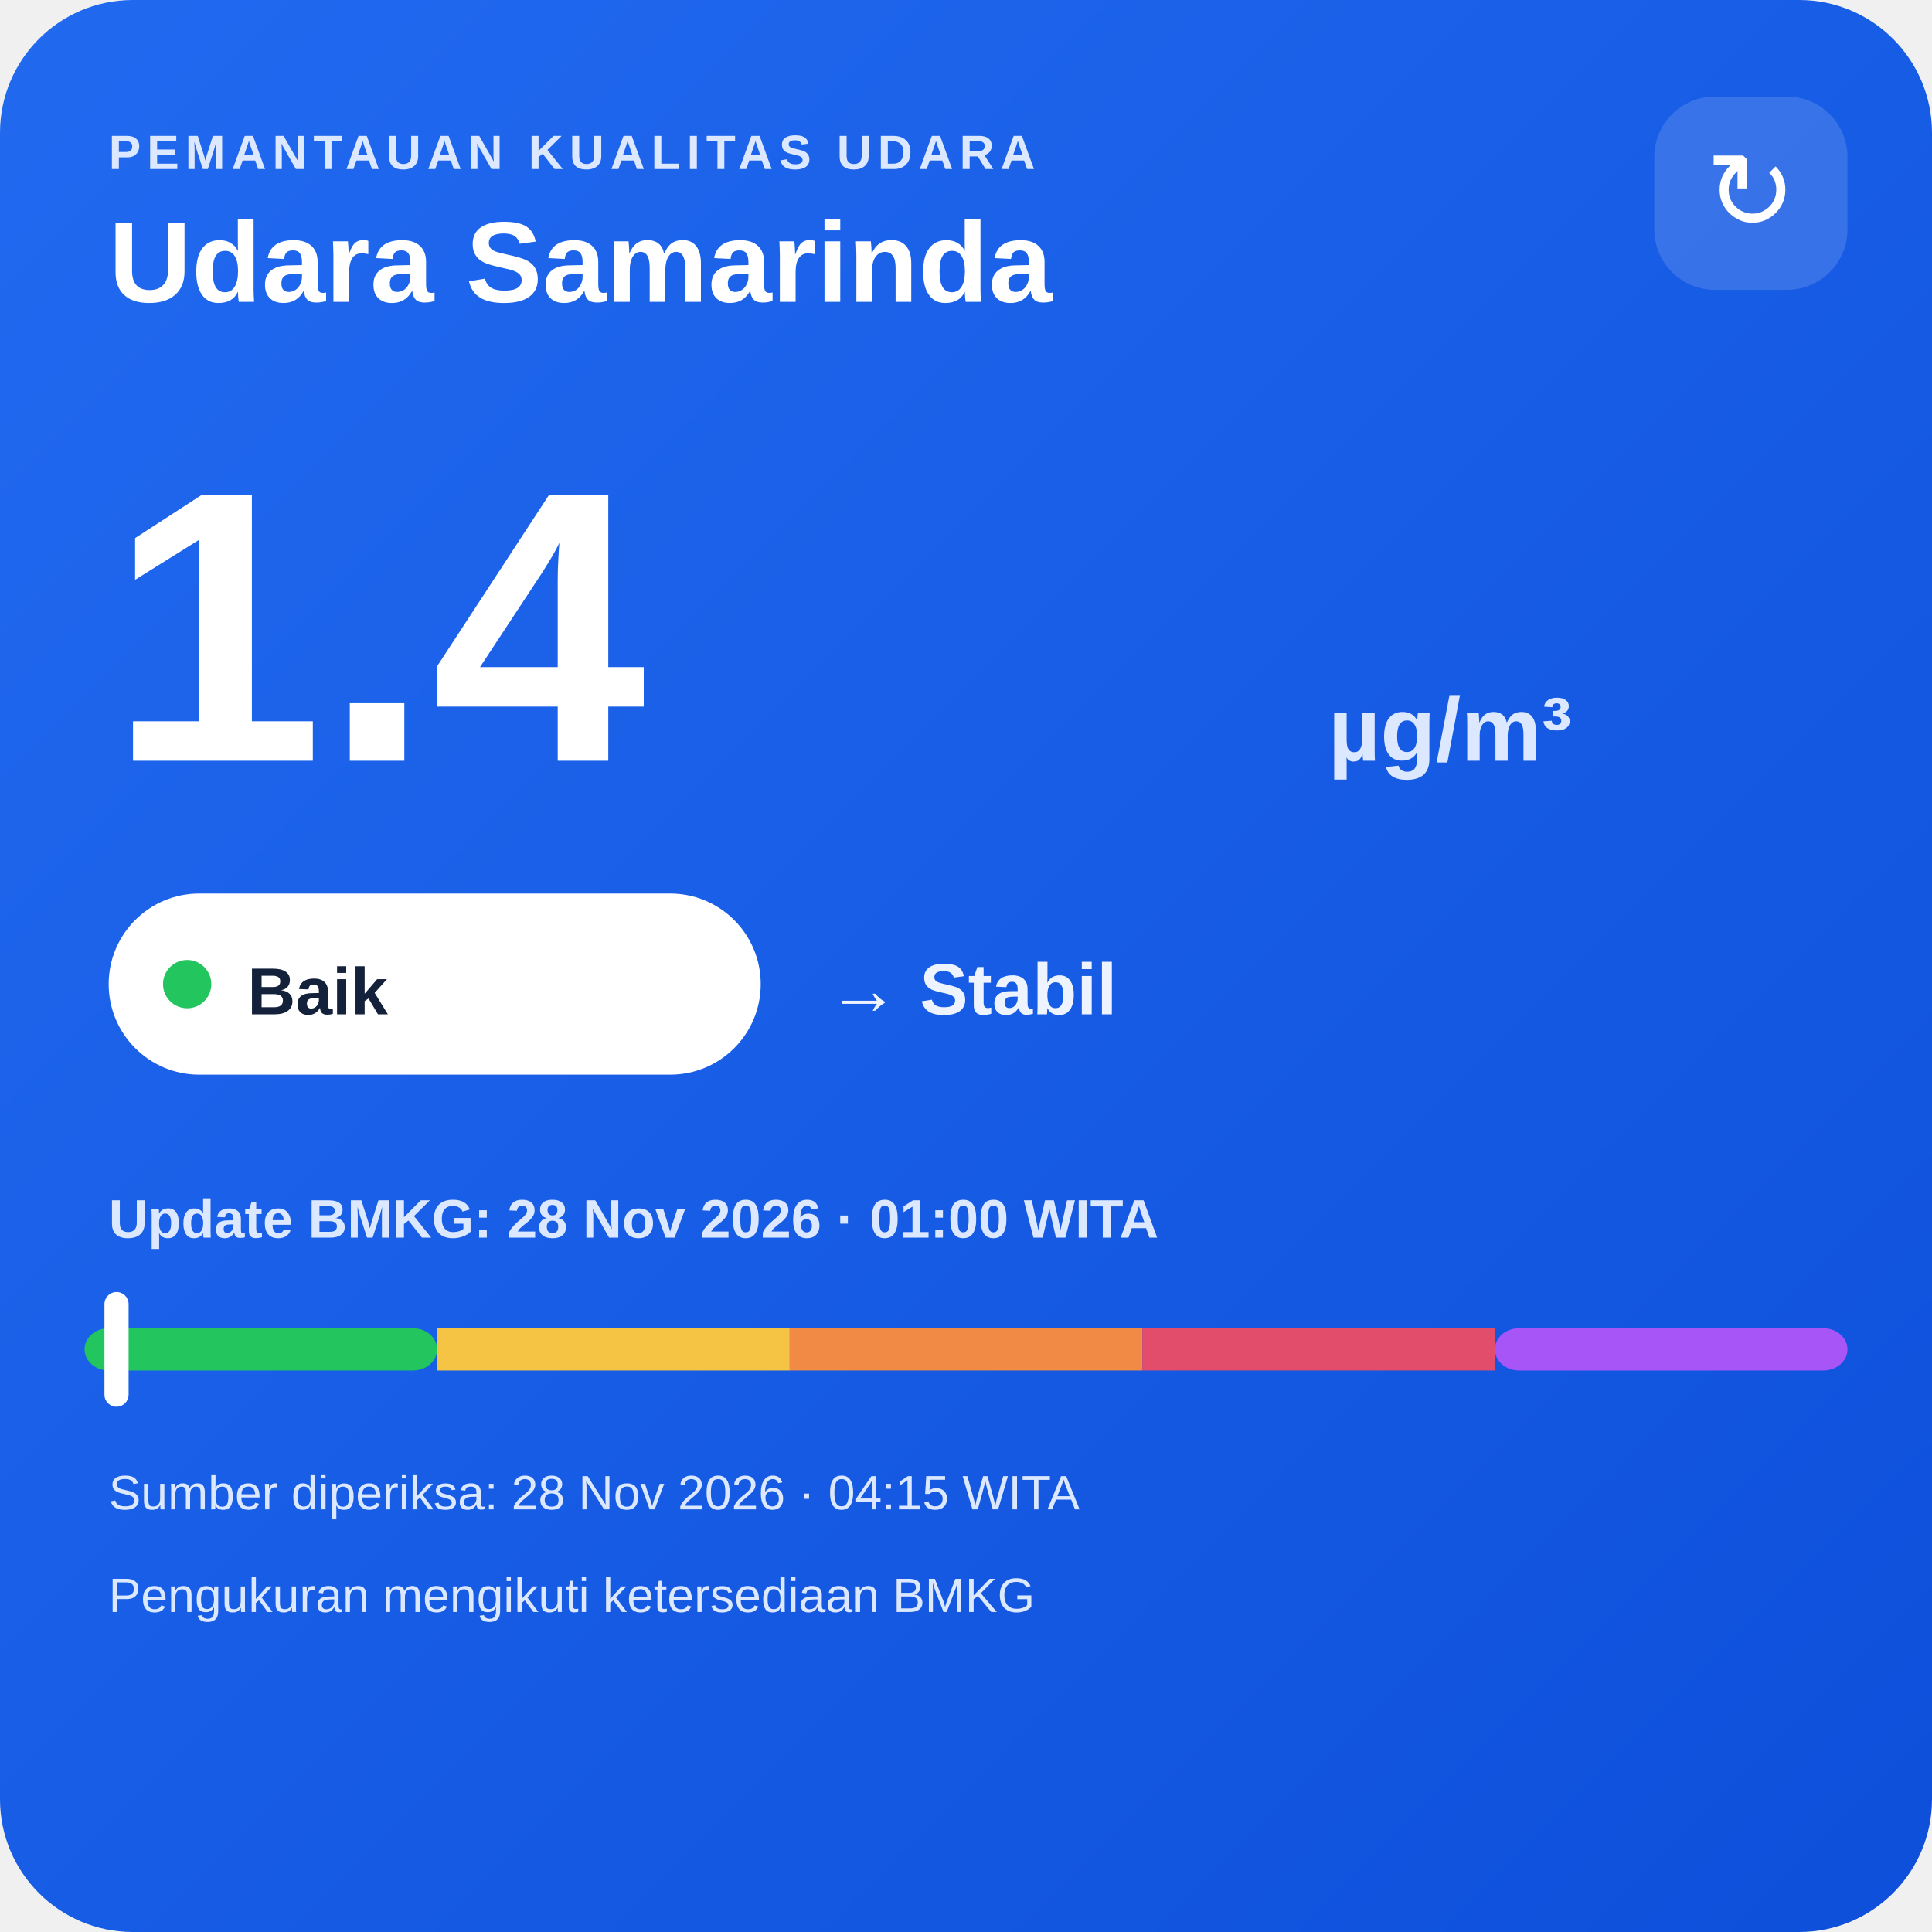
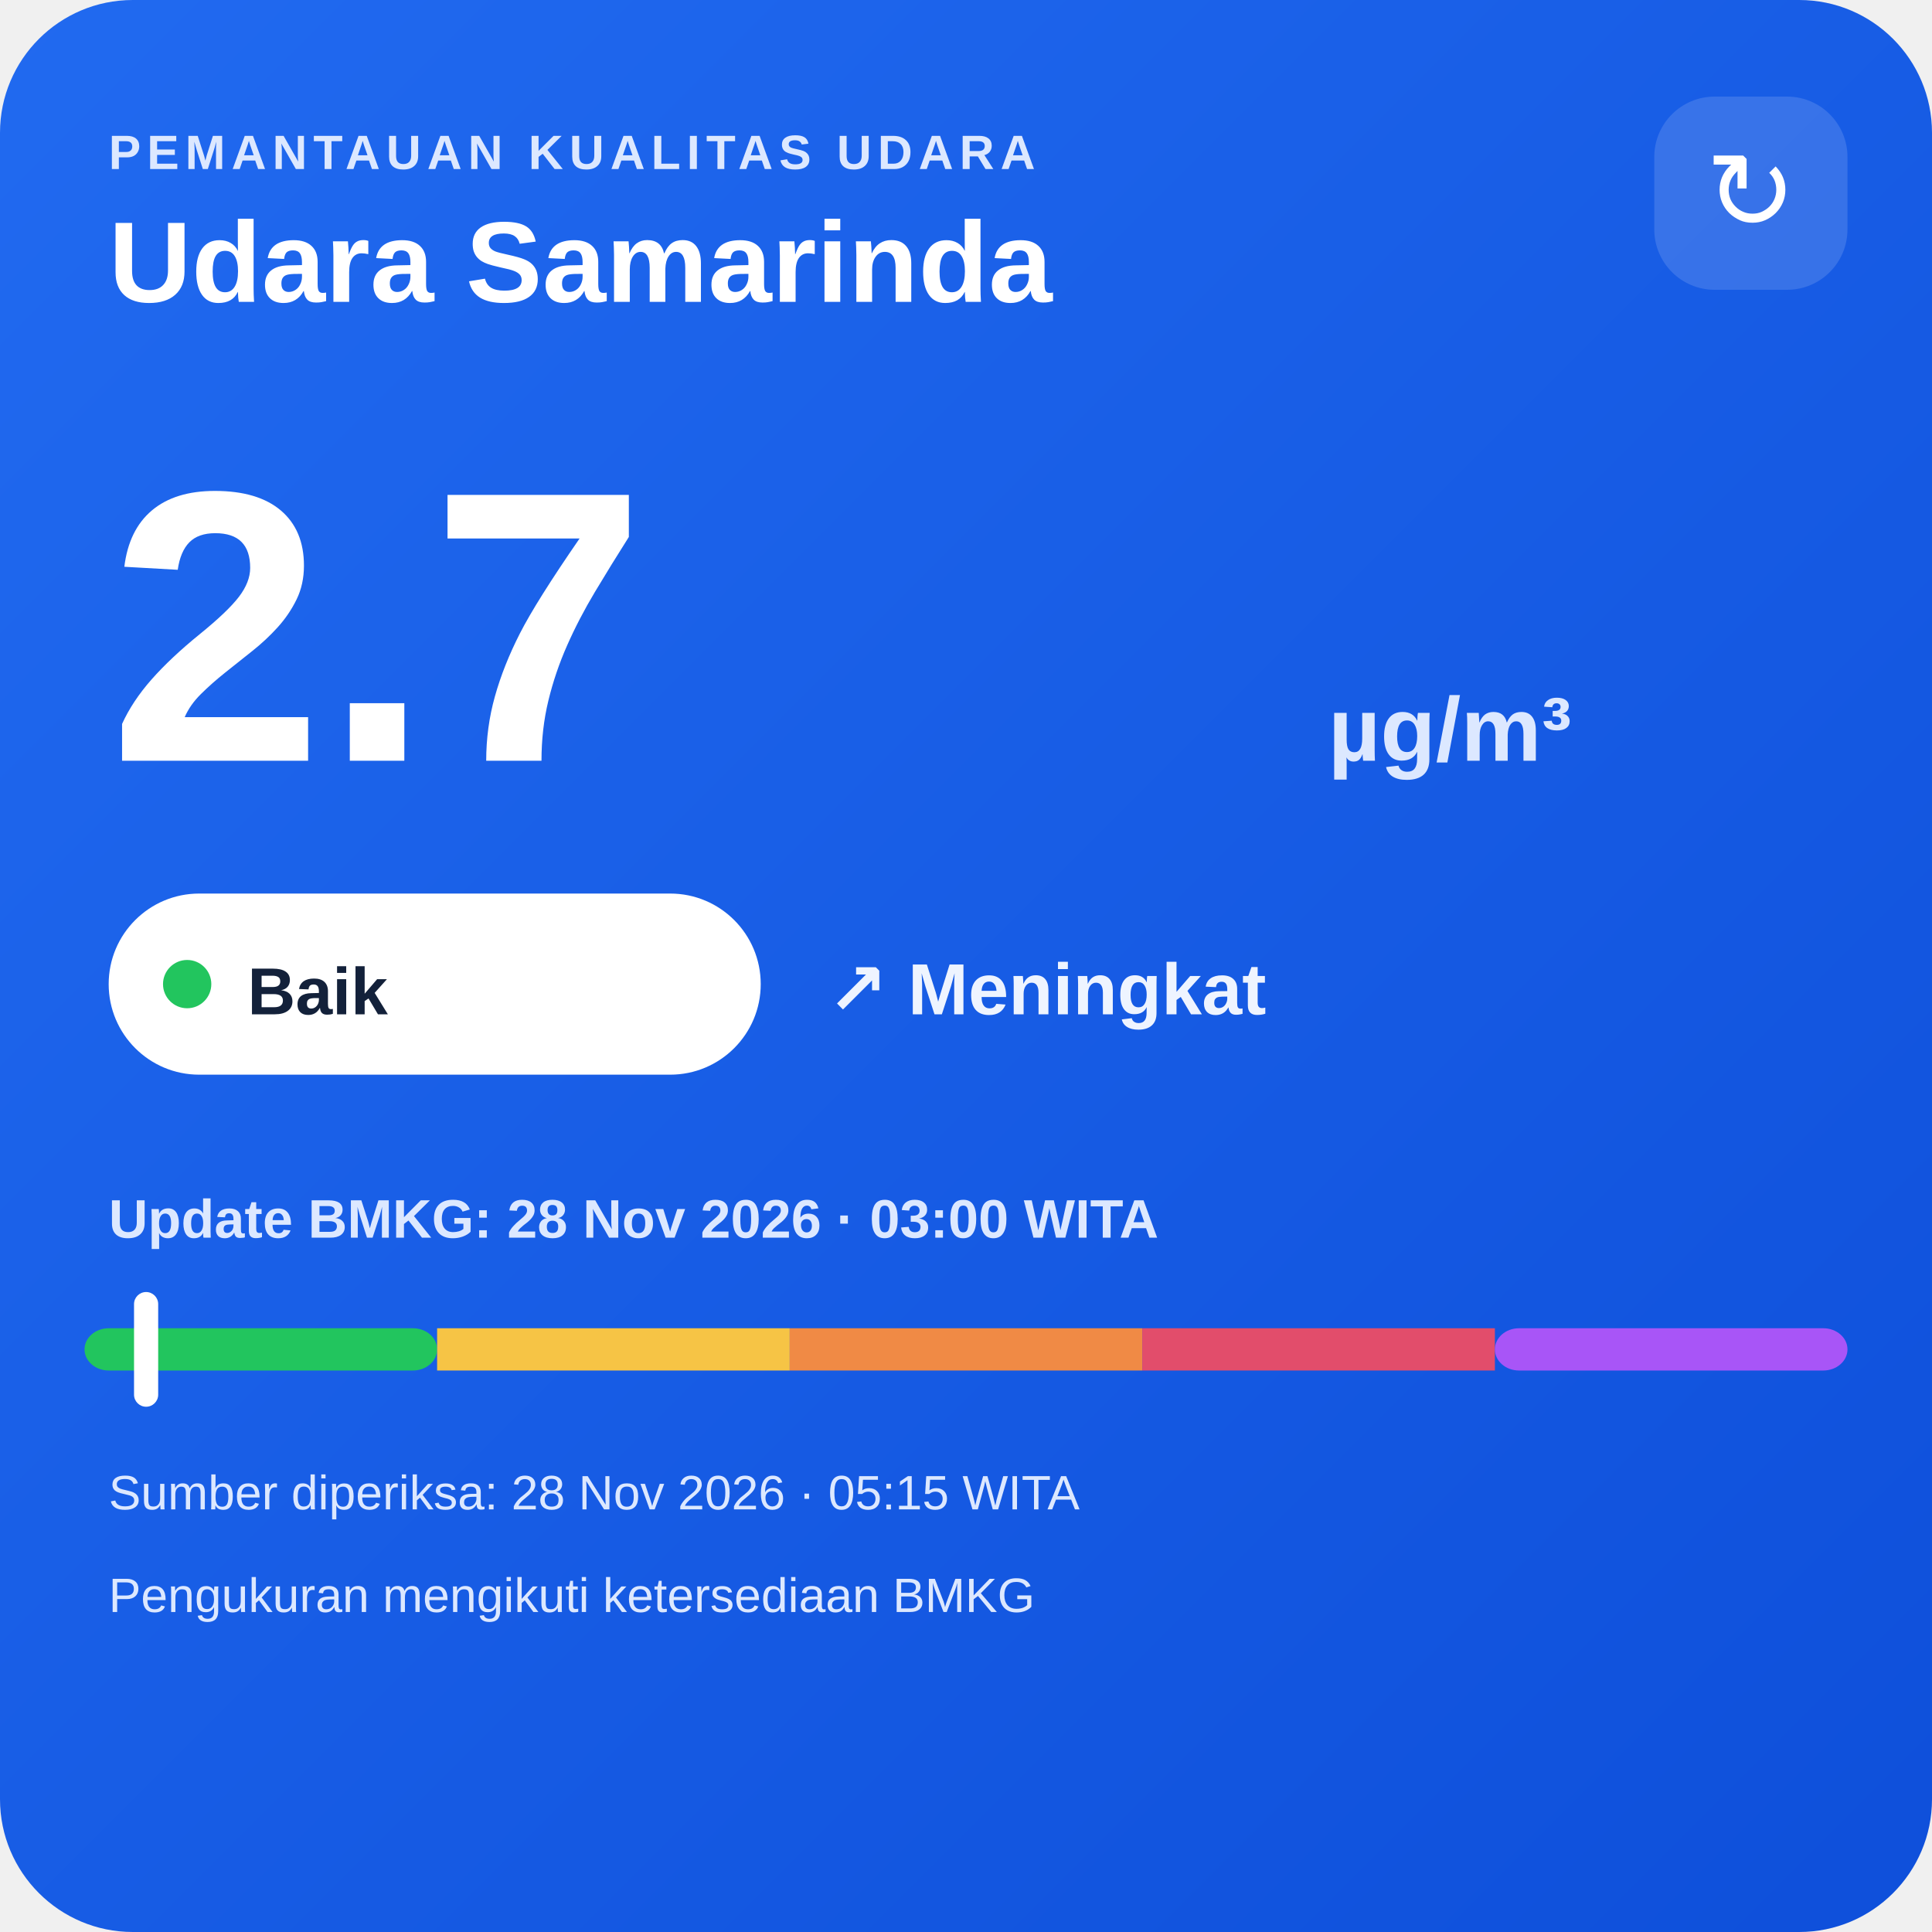
<svg xmlns="http://www.w3.org/2000/svg" width="320" height="320" viewBox="0 0 320 320">
  <defs>
    <linearGradient id="bg" x1="0" y1="0" x2="1" y2="1">
      <stop offset="0" stop-color="#216af0" />
      <stop offset="1" stop-color="#0e4fda" />
    </linearGradient>
  </defs>
  <rect width="320" height="320" rx="22" fill="url(#bg)" />
  <text x="18" y="28" fill="#dce8ff" font-family="Arial,sans-serif" font-size="8" font-weight="700" letter-spacing="1">PEMANTAUAN KUALITAS UDARA</text>
  <text x="18" y="50" fill="#ffffff" font-family="Arial,sans-serif" font-size="19" font-weight="700">Udara Samarinda</text>
  <rect x="274" y="16" width="32" height="32" rx="10" fill="#ffffff" fill-opacity=".14" />
  <text x="290" y="38" text-anchor="middle" fill="#ffffff" font-family="Arial,sans-serif" font-size="18">↻</text>
-   <text x="18" y="126" fill="#ffffff" font-family="Arial,sans-serif" font-size="64" font-weight="800">1.4</text>
+   <text x="18" y="126" fill="#ffffff" font-family="Arial,sans-serif" font-size="64" font-weight="800">2.7</text>
  <text x="220" y="126" fill="#dce8ff" font-family="Arial,sans-serif" font-size="15" font-weight="700">µg/m³</text>
  <rect x="18" y="148" width="108" height="30" rx="15" fill="#ffffff" />
  <circle cx="31" cy="163" r="4" fill="#22c55e" />
  <text x="41" y="168" fill="#13213a" font-family="Arial,sans-serif" font-size="11" font-weight="700">Baik</text>
-   <text x="137" y="168" fill="#eef4ff" font-family="Arial,sans-serif" font-size="12" font-weight="700">→ Stabil</text>
-   <text x="18" y="205" fill="#dce8ff" font-family="Arial,sans-serif" font-size="9" font-weight="700">Update BMKG: 28 Nov 2026 · 01:00 WITA</text>
+   <text x="137" y="168" fill="#eef4ff" font-family="Arial,sans-serif" font-size="12" font-weight="700">↗ Meningkat</text>
+   <text x="18" y="205" fill="#dce8ff" font-family="Arial,sans-serif" font-size="9" font-weight="700">Update BMKG: 28 Nov 2026 · 03:00 WITA</text>
  <rect x="14" y="220" width="58.4" height="7" rx="4" fill="#22c55e" />
  <rect x="72.4" y="220" width="58.4" height="7" fill="#f6c445" />
  <rect x="130.8" y="220" width="58.4" height="7" fill="#f08a45" />
  <rect x="189.2" y="220" width="58.4" height="7" fill="#e24d6b" />
  <rect x="247.6" y="220" width="58.4" height="7" rx="4" fill="#a855f7" />
-   <rect x="17.3" y="214" width="4" height="19" rx="2" fill="#ffffff" />
-   <text x="18" y="250" fill="#dce8ff" font-family="Arial,sans-serif" font-size="8">Sumber diperiksa: 28 Nov 2026 · 04:15 WITA</text>
+   <rect x="22.2" y="214" width="4" height="19" rx="2" fill="#ffffff" />
+   <text x="18" y="250" fill="#dce8ff" font-family="Arial,sans-serif" font-size="8">Sumber diperiksa: 28 Nov 2026 · 05:15 WITA</text>
  <text x="18" y="267" fill="#dce8ff" font-family="Arial,sans-serif" font-size="8">Pengukuran mengikuti ketersediaan BMKG</text>
</svg>
